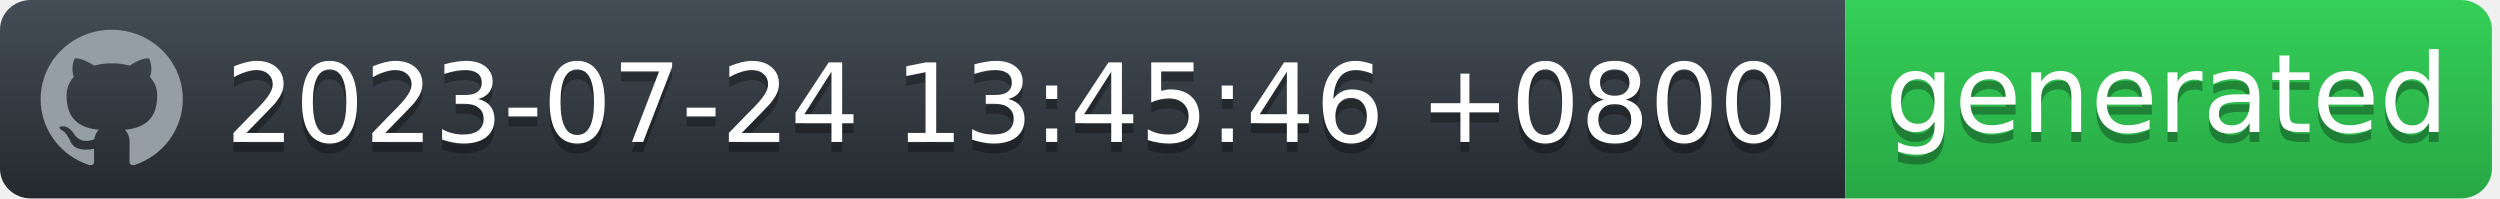
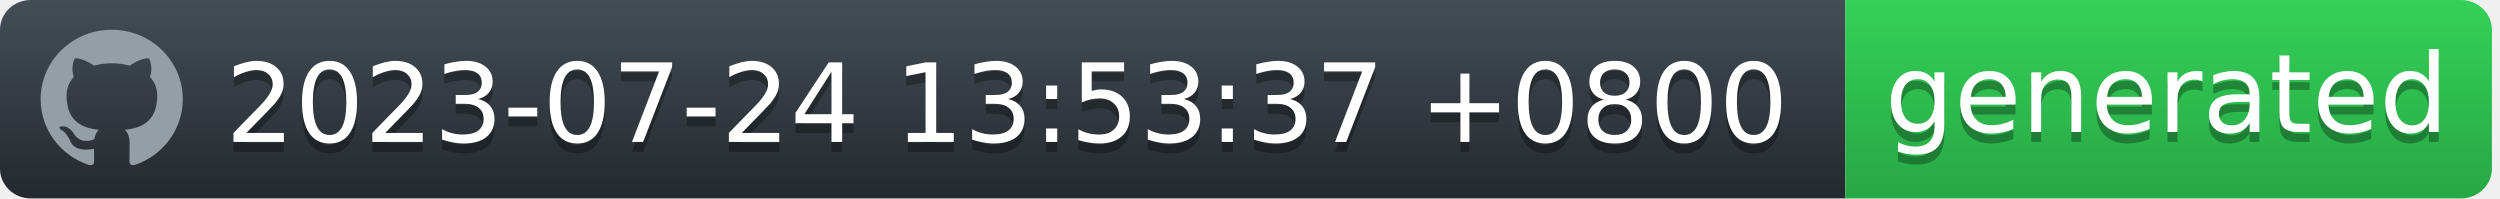
<svg xmlns="http://www.w3.org/2000/svg" width="252" height="20" viewBox="0 0 252 20" fill="none">
  <g id="Section">
    <g id="Group">
      <g id="Group_2">
        <path id="workflow-bg" d="M0 3C0 1.343 1.387 0 3.099 0H186V20H3.099C1.387 20 0 18.657 0 17V3Z" fill="url(#workflow-fill)" />
        <text id="date" fill="#010101" fill-opacity="0.3" xml:space="preserve" style="white-space: pre" font-family="'DejaVu Sans',Verdana,Geneva,sans-serif" font-size="11" letter-spacing="0em">
-           <tspan x="22.724" y="15.308">2023-07-24 13:45:46 +0800</tspan>
+           <tspan x="22.724" y="15.308">2023-07-24 13:53:37 +0800</tspan>
        </text>
        <text id="date_2" fill="white" xml:space="preserve" style="white-space: pre" font-family="'DejaVu Sans',Verdana,Geneva,sans-serif" font-size="11" letter-spacing="0em">
-           <tspan x="22.724" y="14.308">2023-07-24 13:45:46 +0800</tspan>
+           <tspan x="22.724" y="14.308">2023-07-24 13:53:37 +0800</tspan>
        </text>
      </g>
      <g id="Group_3">
        <path id="state-bg" d="M186 0H248.051C249.781 0 251.185 1.343 251.185 3V17C251.185 18.657 249.782 20 248.051 20H186V0Z" fill="url(#state-fill)" />
        <text id="generated" fill="#010101" fill-opacity="0.3" xml:space="preserve" style="white-space: pre" font-family="'DejaVu Sans',Verdana,Geneva,sans-serif" font-size="11" letter-spacing="0em">
          <tspan x="190" y="14.308">generated</tspan>
        </text>
        <text id="generated_2" fill="white" xml:space="preserve" style="white-space: pre" font-family="'DejaVu Sans',Verdana,Geneva,sans-serif" font-size="11" letter-spacing="0em">
          <tspan x="190" y="13.308">generated</tspan>
        </text>
      </g>
      <path id="Vector" fill-rule="evenodd" clip-rule="evenodd" d="M11.261 3C7.301 3 4.095 6.132 4.095 10C4.094 11.469 4.567 12.902 5.446 14.094C6.326 15.286 7.567 16.177 8.994 16.641C9.352 16.703 9.488 16.493 9.488 16.309C9.488 16.143 9.477 15.591 9.477 15.005C7.678 15.329 7.212 14.576 7.069 14.183C6.988 13.981 6.639 13.36 6.335 13.193C6.084 13.063 5.726 12.739 6.324 12.73C6.889 12.721 7.293 13.238 7.427 13.448C8.072 14.506 9.102 14.208 9.514 14.025C9.577 13.57 9.765 13.264 9.971 13.089C8.377 12.914 6.71 12.31 6.71 9.633C6.71 8.871 6.988 8.241 7.445 7.751C7.374 7.576 7.123 6.859 7.517 5.896C7.517 5.896 8.117 5.713 9.488 6.614C10.071 6.456 10.674 6.377 11.279 6.378C11.884 6.377 12.487 6.456 13.071 6.614C14.44 5.704 15.041 5.896 15.041 5.896C15.435 6.859 15.184 7.576 15.113 7.751C15.569 8.241 15.847 8.863 15.847 9.633C15.847 12.319 14.172 12.913 12.577 13.089C12.837 13.308 13.061 13.728 13.061 14.384C13.061 15.32 13.052 16.073 13.052 16.309C13.052 16.493 13.186 16.711 13.544 16.641C14.967 16.172 16.203 15.279 17.079 14.088C17.955 12.896 18.426 11.467 18.427 10C18.427 6.133 15.219 3 11.261 3Z" fill="#959DA5" />
    </g>
  </g>
  <defs>
    <linearGradient id="workflow-fill" x1="50%" y1="0%" x2="50%" y2="100%">
      <stop stop-color="#444D56" offset="0%" />
      <stop stop-color="#24292E" offset="100%" />
    </linearGradient>
    <linearGradient id="state-fill" x1="50%" y1="0%" x2="50%" y2="100%">
      <stop stop-color="#34D058" offset="0%" />
      <stop stop-color="#28A745" offset="100%" />
    </linearGradient>
  </defs>
</svg>
